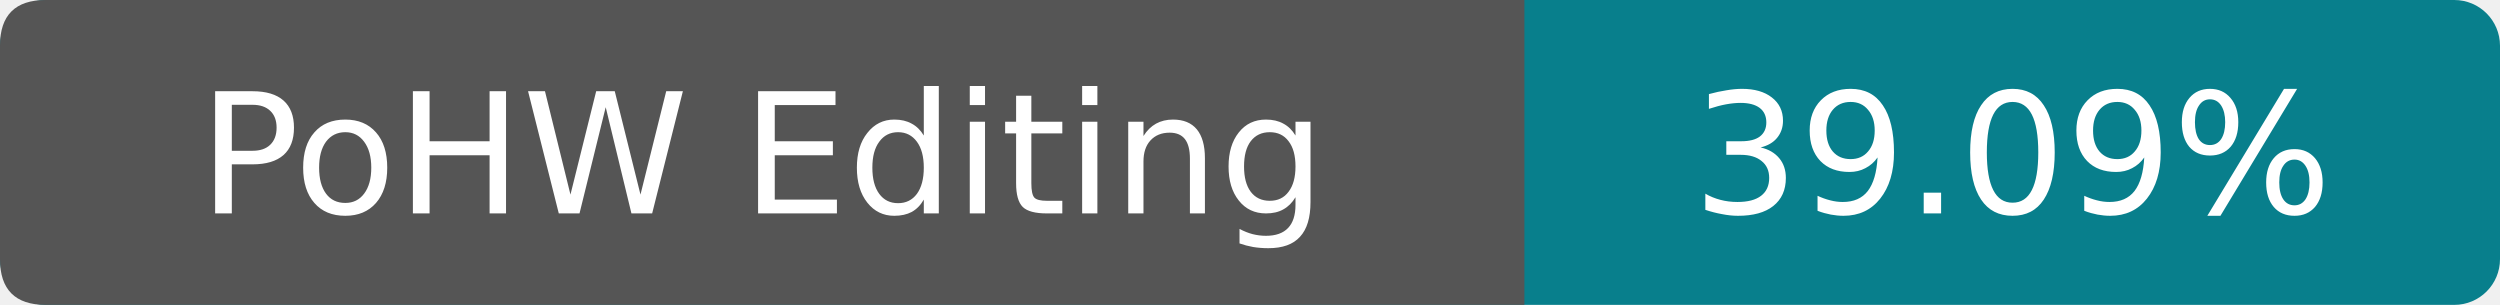
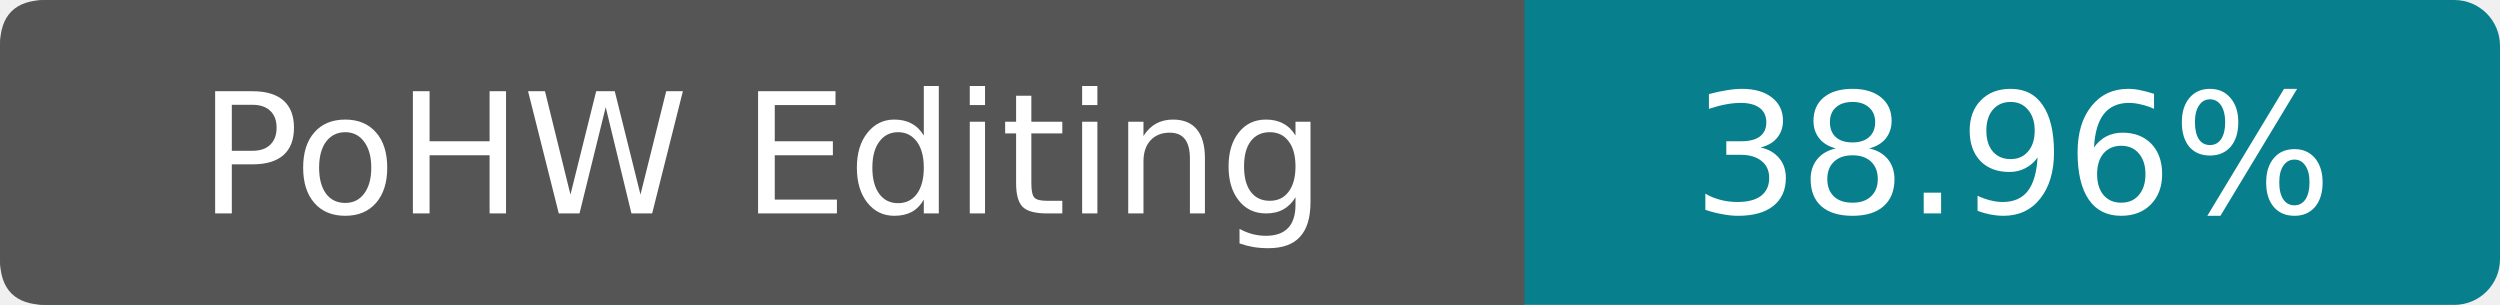
- <svg xmlns="http://www.w3.org/2000/svg" width="164" height="20" viewBox="0 0 164 20" role="img" aria-label="PoHW Editing: 39.09%">
+ <svg xmlns="http://www.w3.org/2000/svg" width="164" height="20" viewBox="0 0 164 20" role="img" aria-label="PoHW Editing: 38.96%">
  <rect width="164" height="20" rx="3" fill="#087f8c" />
  <path d="M3 0h97v20H3Q0 20 0 17V3Q0 0 3 0Z" fill="#555" />
  <g fill="#fff" text-anchor="middle" font-family="Verdana,DejaVu Sans,sans-serif" font-size="11">
    <text x="50" y="14">PoHW Editing</text>
-     <text x="132" y="14">39.09%</text>
+     <text x="132" y="14">38.96%</text>
  </g>
</svg>
